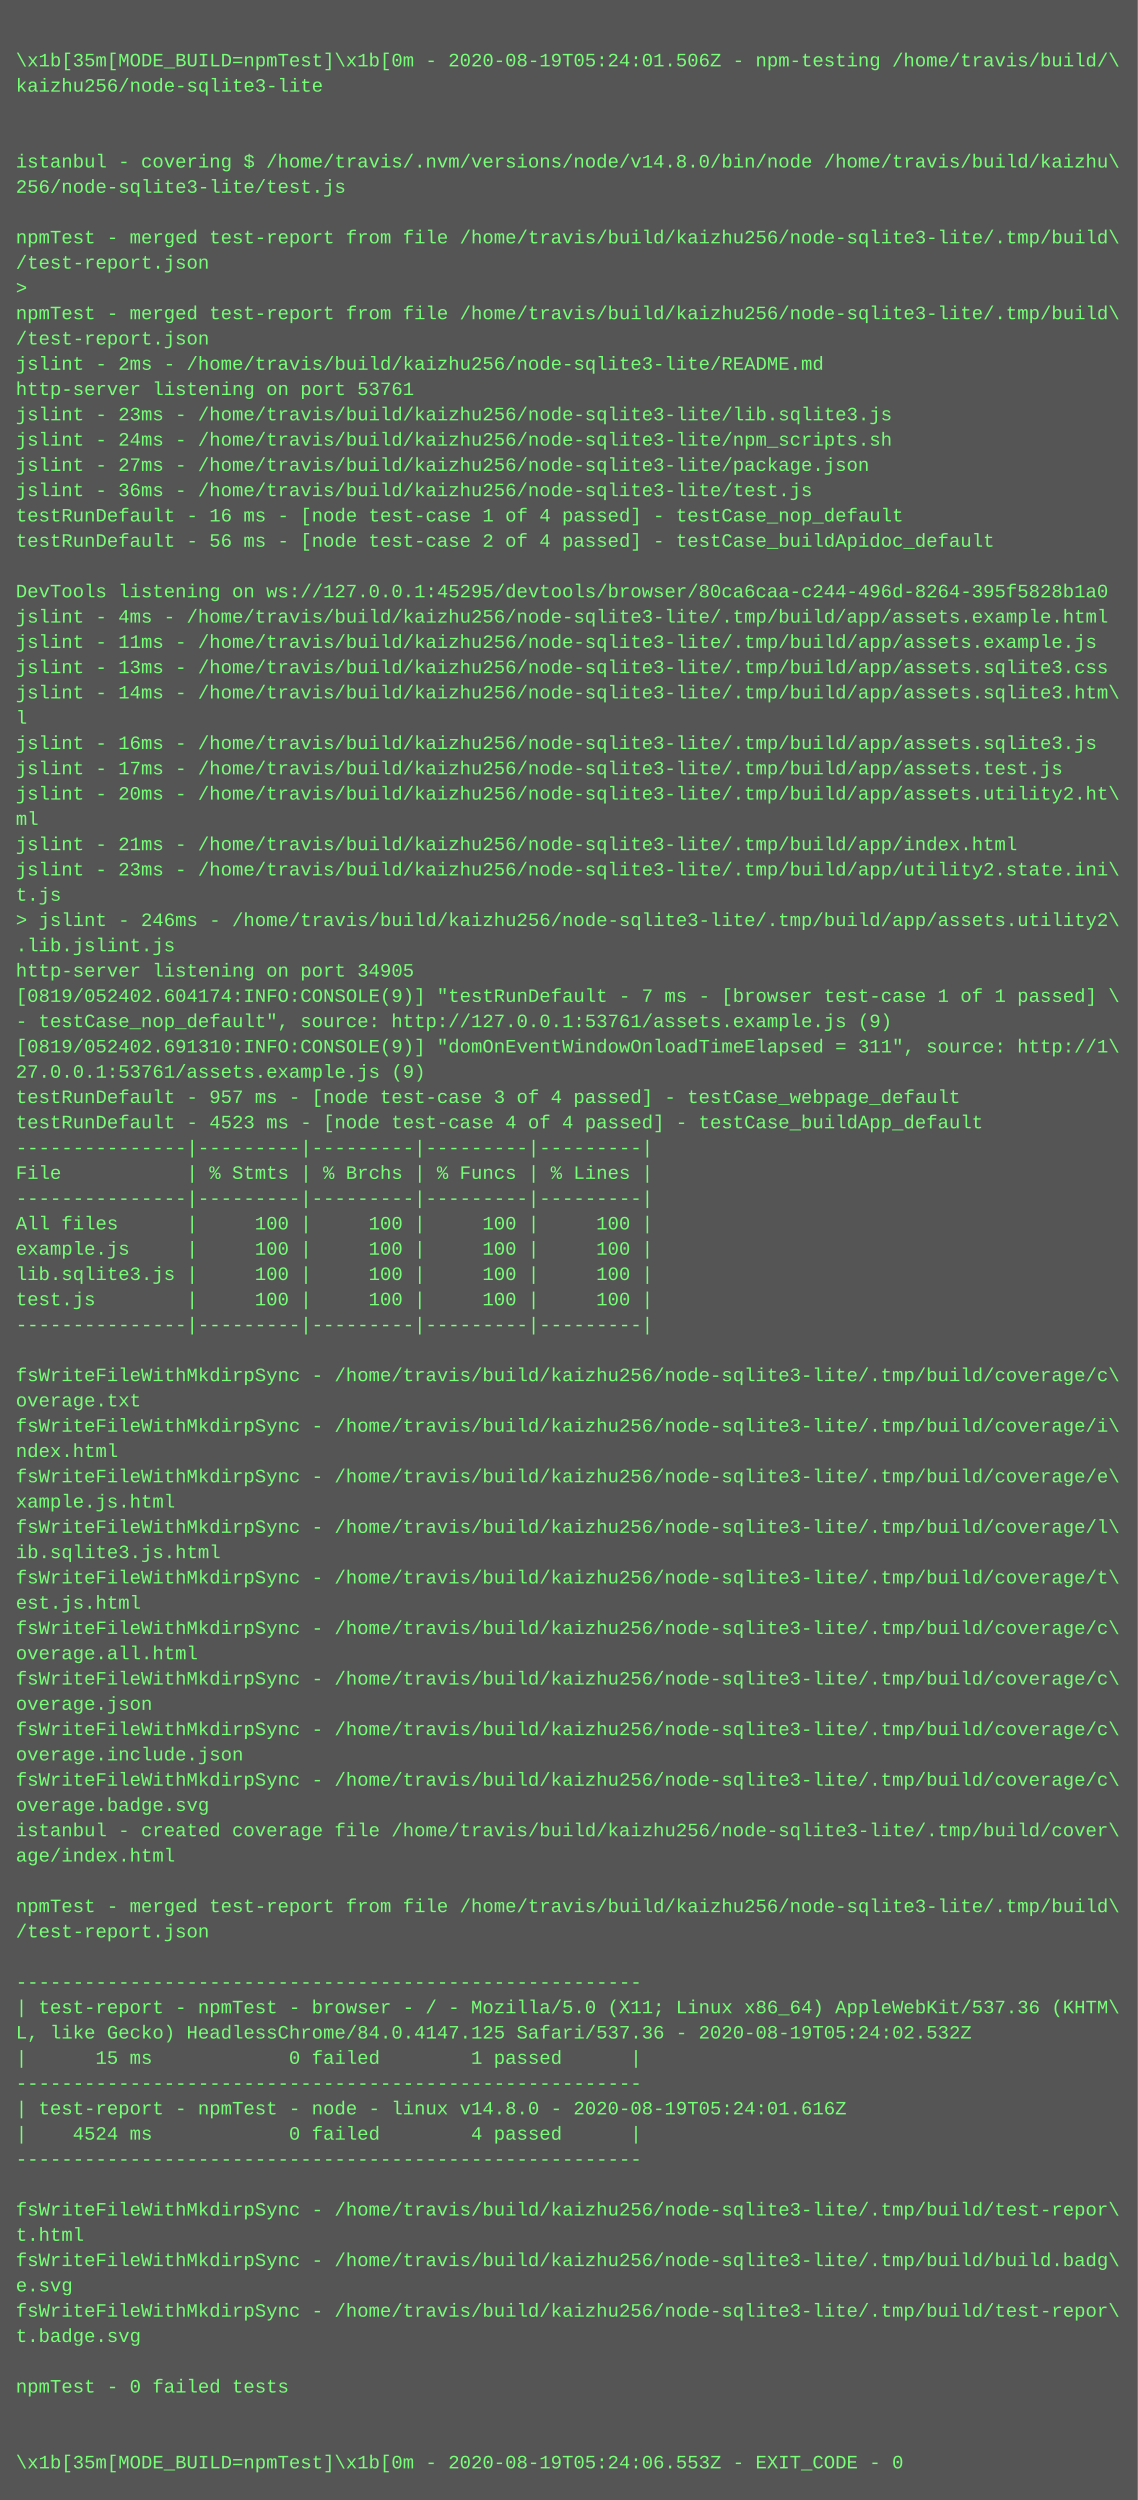
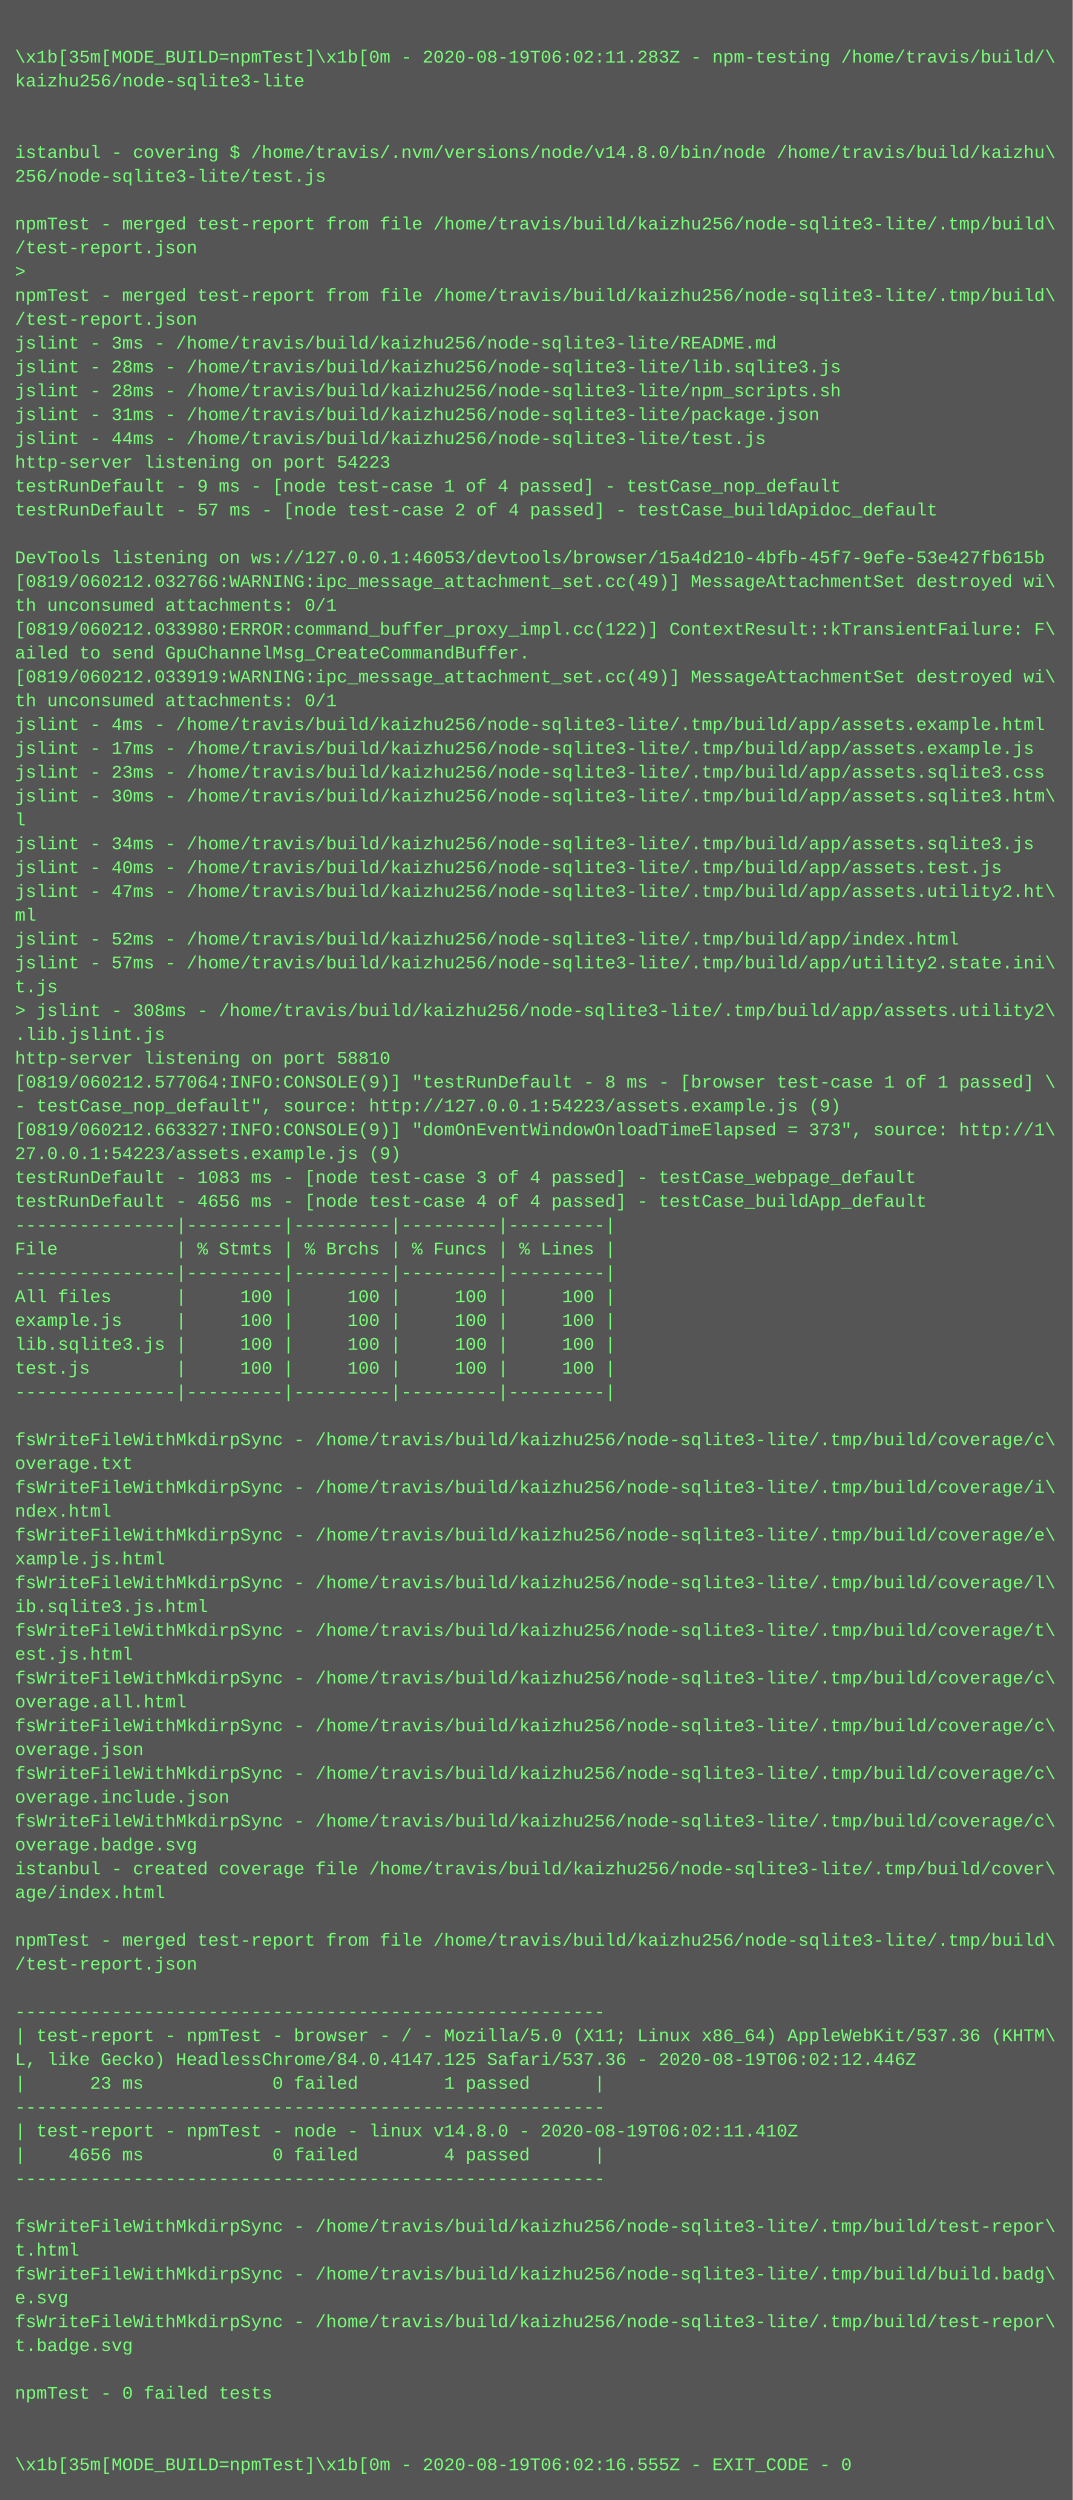
- <svg xmlns="http://www.w3.org/2000/svg" height="1582" width="720">
-   <rect height="1582" fill="#555" width="720" />
+ <svg xmlns="http://www.w3.org/2000/svg" height="1678" width="720">
+   <rect height="1678" fill="#555" width="720" />
  <text fill="#7f7" font-family="Courier New" font-size="12" xml:space="preserve">
    <tspan x="10" y="26" />
-     <tspan x="10" y="42">\x1b[35m[MODE_BUILD=npmTest]\x1b[0m - 2020-08-19T05:24:01.506Z - npm-testing /home/travis/build/\</tspan>
+     <tspan x="10" y="42">\x1b[35m[MODE_BUILD=npmTest]\x1b[0m - 2020-08-19T06:02:11.283Z - npm-testing /home/travis/build/\</tspan>
    <tspan x="10" y="58">kaizhu256/node-sqlite3-lite</tspan>
    <tspan x="10" y="74" />
    <tspan x="10" y="90" />
    <tspan x="10" y="106">istanbul - covering $ /home/travis/.nvm/versions/node/v14.8.0/bin/node /home/travis/build/kaizhu\</tspan>
    <tspan x="10" y="122">256/node-sqlite3-lite/test.js</tspan>
    <tspan x="10" y="138" />
    <tspan x="10" y="154">npmTest - merged test-report from file /home/travis/build/kaizhu256/node-sqlite3-lite/.tmp/build\</tspan>
    <tspan x="10" y="170">/test-report.json</tspan>
    <tspan x="10" y="186">&gt; </tspan>
    <tspan x="10" y="202">npmTest - merged test-report from file /home/travis/build/kaizhu256/node-sqlite3-lite/.tmp/build\</tspan>
    <tspan x="10" y="218">/test-report.json</tspan>
-     <tspan x="10" y="234">jslint - 2ms - /home/travis/build/kaizhu256/node-sqlite3-lite/README.md</tspan>
-     <tspan x="10" y="250">http-server listening on port 53761</tspan>
-     <tspan x="10" y="266">jslint - 23ms - /home/travis/build/kaizhu256/node-sqlite3-lite/lib.sqlite3.js</tspan>
-     <tspan x="10" y="282">jslint - 24ms - /home/travis/build/kaizhu256/node-sqlite3-lite/npm_scripts.sh</tspan>
-     <tspan x="10" y="298">jslint - 27ms - /home/travis/build/kaizhu256/node-sqlite3-lite/package.json</tspan>
-     <tspan x="10" y="314">jslint - 36ms - /home/travis/build/kaizhu256/node-sqlite3-lite/test.js</tspan>
-     <tspan x="10" y="330">testRunDefault - 16 ms - [node test-case 1 of 4 passed] - testCase_nop_default</tspan>
-     <tspan x="10" y="346">testRunDefault - 56 ms - [node test-case 2 of 4 passed] - testCase_buildApidoc_default</tspan>
+     <tspan x="10" y="234">jslint - 3ms - /home/travis/build/kaizhu256/node-sqlite3-lite/README.md</tspan>
+     <tspan x="10" y="250">jslint - 28ms - /home/travis/build/kaizhu256/node-sqlite3-lite/lib.sqlite3.js</tspan>
+     <tspan x="10" y="266">jslint - 28ms - /home/travis/build/kaizhu256/node-sqlite3-lite/npm_scripts.sh</tspan>
+     <tspan x="10" y="282">jslint - 31ms - /home/travis/build/kaizhu256/node-sqlite3-lite/package.json</tspan>
+     <tspan x="10" y="298">jslint - 44ms - /home/travis/build/kaizhu256/node-sqlite3-lite/test.js</tspan>
+     <tspan x="10" y="314">http-server listening on port 54223</tspan>
+     <tspan x="10" y="330">testRunDefault - 9 ms - [node test-case 1 of 4 passed] - testCase_nop_default</tspan>
+     <tspan x="10" y="346">testRunDefault - 57 ms - [node test-case 2 of 4 passed] - testCase_buildApidoc_default</tspan>
    <tspan x="10" y="362" />
-     <tspan x="10" y="378">DevTools listening on ws://127.0.0.1:45295/devtools/browser/80ca6caa-c244-496d-8264-395f5828b1a0</tspan>
-     <tspan x="10" y="394">jslint - 4ms - /home/travis/build/kaizhu256/node-sqlite3-lite/.tmp/build/app/assets.example.html</tspan>
-     <tspan x="10" y="410">jslint - 11ms - /home/travis/build/kaizhu256/node-sqlite3-lite/.tmp/build/app/assets.example.js</tspan>
-     <tspan x="10" y="426">jslint - 13ms - /home/travis/build/kaizhu256/node-sqlite3-lite/.tmp/build/app/assets.sqlite3.css</tspan>
-     <tspan x="10" y="442">jslint - 14ms - /home/travis/build/kaizhu256/node-sqlite3-lite/.tmp/build/app/assets.sqlite3.htm\</tspan>
-     <tspan x="10" y="458">l</tspan>
-     <tspan x="10" y="474">jslint - 16ms - /home/travis/build/kaizhu256/node-sqlite3-lite/.tmp/build/app/assets.sqlite3.js</tspan>
-     <tspan x="10" y="490">jslint - 17ms - /home/travis/build/kaizhu256/node-sqlite3-lite/.tmp/build/app/assets.test.js</tspan>
-     <tspan x="10" y="506">jslint - 20ms - /home/travis/build/kaizhu256/node-sqlite3-lite/.tmp/build/app/assets.utility2.ht\</tspan>
-     <tspan x="10" y="522">ml</tspan>
-     <tspan x="10" y="538">jslint - 21ms - /home/travis/build/kaizhu256/node-sqlite3-lite/.tmp/build/app/index.html</tspan>
-     <tspan x="10" y="554">jslint - 23ms - /home/travis/build/kaizhu256/node-sqlite3-lite/.tmp/build/app/utility2.state.ini\</tspan>
-     <tspan x="10" y="570">t.js</tspan>
-     <tspan x="10" y="586">&gt; jslint - 246ms - /home/travis/build/kaizhu256/node-sqlite3-lite/.tmp/build/app/assets.utility2\</tspan>
-     <tspan x="10" y="602">.lib.jslint.js</tspan>
-     <tspan x="10" y="618">http-server listening on port 34905</tspan>
-     <tspan x="10" y="634">[0819/052402.604174:INFO:CONSOLE(9)] "testRunDefault - 7 ms - [browser test-case 1 of 1 passed] \</tspan>
-     <tspan x="10" y="650">- testCase_nop_default", source: http://127.0.0.1:53761/assets.example.js (9)</tspan>
-     <tspan x="10" y="666">[0819/052402.691310:INFO:CONSOLE(9)] "domOnEventWindowOnloadTimeElapsed = 311", source: http://1\</tspan>
-     <tspan x="10" y="682">27.0.0.1:53761/assets.example.js (9)</tspan>
-     <tspan x="10" y="698">testRunDefault - 957 ms - [node test-case 3 of 4 passed] - testCase_webpage_default</tspan>
-     <tspan x="10" y="714">testRunDefault - 4523 ms - [node test-case 4 of 4 passed] - testCase_buildApp_default</tspan>
-     <tspan x="10" y="730">---------------|---------|---------|---------|---------|</tspan>
-     <tspan x="10" y="746">File           | % Stmts | % Brchs | % Funcs | % Lines |</tspan>
-     <tspan x="10" y="762">---------------|---------|---------|---------|---------|</tspan>
-     <tspan x="10" y="778">All files      |     100 |     100 |     100 |     100 |</tspan>
-     <tspan x="10" y="794">example.js     |     100 |     100 |     100 |     100 |</tspan>
-     <tspan x="10" y="810">lib.sqlite3.js |     100 |     100 |     100 |     100 |</tspan>
-     <tspan x="10" y="826">test.js        |     100 |     100 |     100 |     100 |</tspan>
-     <tspan x="10" y="842">---------------|---------|---------|---------|---------|</tspan>
-     <tspan x="10" y="858" />
-     <tspan x="10" y="874">fsWriteFileWithMkdirpSync - /home/travis/build/kaizhu256/node-sqlite3-lite/.tmp/build/coverage/c\</tspan>
-     <tspan x="10" y="890">overage.txt</tspan>
-     <tspan x="10" y="906">fsWriteFileWithMkdirpSync - /home/travis/build/kaizhu256/node-sqlite3-lite/.tmp/build/coverage/i\</tspan>
-     <tspan x="10" y="922">ndex.html</tspan>
-     <tspan x="10" y="938">fsWriteFileWithMkdirpSync - /home/travis/build/kaizhu256/node-sqlite3-lite/.tmp/build/coverage/e\</tspan>
-     <tspan x="10" y="954">xample.js.html</tspan>
-     <tspan x="10" y="970">fsWriteFileWithMkdirpSync - /home/travis/build/kaizhu256/node-sqlite3-lite/.tmp/build/coverage/l\</tspan>
-     <tspan x="10" y="986">ib.sqlite3.js.html</tspan>
-     <tspan x="10" y="1002">fsWriteFileWithMkdirpSync - /home/travis/build/kaizhu256/node-sqlite3-lite/.tmp/build/coverage/t\</tspan>
-     <tspan x="10" y="1018">est.js.html</tspan>
-     <tspan x="10" y="1034">fsWriteFileWithMkdirpSync - /home/travis/build/kaizhu256/node-sqlite3-lite/.tmp/build/coverage/c\</tspan>
-     <tspan x="10" y="1050">overage.all.html</tspan>
-     <tspan x="10" y="1066">fsWriteFileWithMkdirpSync - /home/travis/build/kaizhu256/node-sqlite3-lite/.tmp/build/coverage/c\</tspan>
-     <tspan x="10" y="1082">overage.json</tspan>
-     <tspan x="10" y="1098">fsWriteFileWithMkdirpSync - /home/travis/build/kaizhu256/node-sqlite3-lite/.tmp/build/coverage/c\</tspan>
-     <tspan x="10" y="1114">overage.include.json</tspan>
+     <tspan x="10" y="378">DevTools listening on ws://127.0.0.1:46053/devtools/browser/15a4d210-4bfb-45f7-9efe-53e427fb615b</tspan>
+     <tspan x="10" y="394">[0819/060212.032766:WARNING:ipc_message_attachment_set.cc(49)] MessageAttachmentSet destroyed wi\</tspan>
+     <tspan x="10" y="410">th unconsumed attachments: 0/1</tspan>
+     <tspan x="10" y="426">[0819/060212.033980:ERROR:command_buffer_proxy_impl.cc(122)] ContextResult::kTransientFailure: F\</tspan>
+     <tspan x="10" y="442">ailed to send GpuChannelMsg_CreateCommandBuffer.</tspan>
+     <tspan x="10" y="458">[0819/060212.033919:WARNING:ipc_message_attachment_set.cc(49)] MessageAttachmentSet destroyed wi\</tspan>
+     <tspan x="10" y="474">th unconsumed attachments: 0/1</tspan>
+     <tspan x="10" y="490">jslint - 4ms - /home/travis/build/kaizhu256/node-sqlite3-lite/.tmp/build/app/assets.example.html</tspan>
+     <tspan x="10" y="506">jslint - 17ms - /home/travis/build/kaizhu256/node-sqlite3-lite/.tmp/build/app/assets.example.js</tspan>
+     <tspan x="10" y="522">jslint - 23ms - /home/travis/build/kaizhu256/node-sqlite3-lite/.tmp/build/app/assets.sqlite3.css</tspan>
+     <tspan x="10" y="538">jslint - 30ms - /home/travis/build/kaizhu256/node-sqlite3-lite/.tmp/build/app/assets.sqlite3.htm\</tspan>
+     <tspan x="10" y="554">l</tspan>
+     <tspan x="10" y="570">jslint - 34ms - /home/travis/build/kaizhu256/node-sqlite3-lite/.tmp/build/app/assets.sqlite3.js</tspan>
+     <tspan x="10" y="586">jslint - 40ms - /home/travis/build/kaizhu256/node-sqlite3-lite/.tmp/build/app/assets.test.js</tspan>
+     <tspan x="10" y="602">jslint - 47ms - /home/travis/build/kaizhu256/node-sqlite3-lite/.tmp/build/app/assets.utility2.ht\</tspan>
+     <tspan x="10" y="618">ml</tspan>
+     <tspan x="10" y="634">jslint - 52ms - /home/travis/build/kaizhu256/node-sqlite3-lite/.tmp/build/app/index.html</tspan>
+     <tspan x="10" y="650">jslint - 57ms - /home/travis/build/kaizhu256/node-sqlite3-lite/.tmp/build/app/utility2.state.ini\</tspan>
+     <tspan x="10" y="666">t.js</tspan>
+     <tspan x="10" y="682">&gt; jslint - 308ms - /home/travis/build/kaizhu256/node-sqlite3-lite/.tmp/build/app/assets.utility2\</tspan>
+     <tspan x="10" y="698">.lib.jslint.js</tspan>
+     <tspan x="10" y="714">http-server listening on port 58810</tspan>
+     <tspan x="10" y="730">[0819/060212.577064:INFO:CONSOLE(9)] "testRunDefault - 8 ms - [browser test-case 1 of 1 passed] \</tspan>
+     <tspan x="10" y="746">- testCase_nop_default", source: http://127.0.0.1:54223/assets.example.js (9)</tspan>
+     <tspan x="10" y="762">[0819/060212.663327:INFO:CONSOLE(9)] "domOnEventWindowOnloadTimeElapsed = 373", source: http://1\</tspan>
+     <tspan x="10" y="778">27.0.0.1:54223/assets.example.js (9)</tspan>
+     <tspan x="10" y="794">testRunDefault - 1083 ms - [node test-case 3 of 4 passed] - testCase_webpage_default</tspan>
+     <tspan x="10" y="810">testRunDefault - 4656 ms - [node test-case 4 of 4 passed] - testCase_buildApp_default</tspan>
+     <tspan x="10" y="826">---------------|---------|---------|---------|---------|</tspan>
+     <tspan x="10" y="842">File           | % Stmts | % Brchs | % Funcs | % Lines |</tspan>
+     <tspan x="10" y="858">---------------|---------|---------|---------|---------|</tspan>
+     <tspan x="10" y="874">All files      |     100 |     100 |     100 |     100 |</tspan>
+     <tspan x="10" y="890">example.js     |     100 |     100 |     100 |     100 |</tspan>
+     <tspan x="10" y="906">lib.sqlite3.js |     100 |     100 |     100 |     100 |</tspan>
+     <tspan x="10" y="922">test.js        |     100 |     100 |     100 |     100 |</tspan>
+     <tspan x="10" y="938">---------------|---------|---------|---------|---------|</tspan>
+     <tspan x="10" y="954" />
+     <tspan x="10" y="970">fsWriteFileWithMkdirpSync - /home/travis/build/kaizhu256/node-sqlite3-lite/.tmp/build/coverage/c\</tspan>
+     <tspan x="10" y="986">overage.txt</tspan>
+     <tspan x="10" y="1002">fsWriteFileWithMkdirpSync - /home/travis/build/kaizhu256/node-sqlite3-lite/.tmp/build/coverage/i\</tspan>
+     <tspan x="10" y="1018">ndex.html</tspan>
+     <tspan x="10" y="1034">fsWriteFileWithMkdirpSync - /home/travis/build/kaizhu256/node-sqlite3-lite/.tmp/build/coverage/e\</tspan>
+     <tspan x="10" y="1050">xample.js.html</tspan>
+     <tspan x="10" y="1066">fsWriteFileWithMkdirpSync - /home/travis/build/kaizhu256/node-sqlite3-lite/.tmp/build/coverage/l\</tspan>
+     <tspan x="10" y="1082">ib.sqlite3.js.html</tspan>
+     <tspan x="10" y="1098">fsWriteFileWithMkdirpSync - /home/travis/build/kaizhu256/node-sqlite3-lite/.tmp/build/coverage/t\</tspan>
+     <tspan x="10" y="1114">est.js.html</tspan>
    <tspan x="10" y="1130">fsWriteFileWithMkdirpSync - /home/travis/build/kaizhu256/node-sqlite3-lite/.tmp/build/coverage/c\</tspan>
-     <tspan x="10" y="1146">overage.badge.svg</tspan>
-     <tspan x="10" y="1162">istanbul - created coverage file /home/travis/build/kaizhu256/node-sqlite3-lite/.tmp/build/cover\</tspan>
-     <tspan x="10" y="1178">age/index.html</tspan>
-     <tspan x="10" y="1194" />
-     <tspan x="10" y="1210">npmTest - merged test-report from file /home/travis/build/kaizhu256/node-sqlite3-lite/.tmp/build\</tspan>
-     <tspan x="10" y="1226">/test-report.json</tspan>
-     <tspan x="10" y="1242" />
-     <tspan x="10" y="1258">-------------------------------------------------------</tspan>
-     <tspan x="10" y="1274">| test-report - npmTest - browser - / - Mozilla/5.0 (X11; Linux x86_64) AppleWebKit/537.36 (KHTM\</tspan>
-     <tspan x="10" y="1290">L, like Gecko) HeadlessChrome/84.0.4147.125 Safari/537.36 - 2020-08-19T05:24:02.532Z</tspan>
-     <tspan x="10" y="1306">|      15 ms            0 failed        1 passed      |</tspan>
-     <tspan x="10" y="1322">-------------------------------------------------------</tspan>
-     <tspan x="10" y="1338">| test-report - npmTest - node - linux v14.8.0 - 2020-08-19T05:24:01.616Z</tspan>
-     <tspan x="10" y="1354">|    4524 ms            0 failed        4 passed      |</tspan>
-     <tspan x="10" y="1370">-------------------------------------------------------</tspan>
-     <tspan x="10" y="1386" />
-     <tspan x="10" y="1402">fsWriteFileWithMkdirpSync - /home/travis/build/kaizhu256/node-sqlite3-lite/.tmp/build/test-repor\</tspan>
-     <tspan x="10" y="1418">t.html</tspan>
-     <tspan x="10" y="1434">fsWriteFileWithMkdirpSync - /home/travis/build/kaizhu256/node-sqlite3-lite/.tmp/build/build.badg\</tspan>
-     <tspan x="10" y="1450">e.svg</tspan>
-     <tspan x="10" y="1466">fsWriteFileWithMkdirpSync - /home/travis/build/kaizhu256/node-sqlite3-lite/.tmp/build/test-repor\</tspan>
-     <tspan x="10" y="1482">t.badge.svg</tspan>
-     <tspan x="10" y="1498" />
-     <tspan x="10" y="1514">npmTest - 0 failed tests</tspan>
-     <tspan x="10" y="1530" />
-     <tspan x="10" y="1546" />
-     <tspan x="10" y="1562">\x1b[35m[MODE_BUILD=npmTest]\x1b[0m - 2020-08-19T05:24:06.553Z - EXIT_CODE - 0</tspan>
+     <tspan x="10" y="1146">overage.all.html</tspan>
+     <tspan x="10" y="1162">fsWriteFileWithMkdirpSync - /home/travis/build/kaizhu256/node-sqlite3-lite/.tmp/build/coverage/c\</tspan>
+     <tspan x="10" y="1178">overage.json</tspan>
+     <tspan x="10" y="1194">fsWriteFileWithMkdirpSync - /home/travis/build/kaizhu256/node-sqlite3-lite/.tmp/build/coverage/c\</tspan>
+     <tspan x="10" y="1210">overage.include.json</tspan>
+     <tspan x="10" y="1226">fsWriteFileWithMkdirpSync - /home/travis/build/kaizhu256/node-sqlite3-lite/.tmp/build/coverage/c\</tspan>
+     <tspan x="10" y="1242">overage.badge.svg</tspan>
+     <tspan x="10" y="1258">istanbul - created coverage file /home/travis/build/kaizhu256/node-sqlite3-lite/.tmp/build/cover\</tspan>
+     <tspan x="10" y="1274">age/index.html</tspan>
+     <tspan x="10" y="1290" />
+     <tspan x="10" y="1306">npmTest - merged test-report from file /home/travis/build/kaizhu256/node-sqlite3-lite/.tmp/build\</tspan>
+     <tspan x="10" y="1322">/test-report.json</tspan>
+     <tspan x="10" y="1338" />
+     <tspan x="10" y="1354">-------------------------------------------------------</tspan>
+     <tspan x="10" y="1370">| test-report - npmTest - browser - / - Mozilla/5.0 (X11; Linux x86_64) AppleWebKit/537.36 (KHTM\</tspan>
+     <tspan x="10" y="1386">L, like Gecko) HeadlessChrome/84.0.4147.125 Safari/537.36 - 2020-08-19T06:02:12.446Z</tspan>
+     <tspan x="10" y="1402">|      23 ms            0 failed        1 passed      |</tspan>
+     <tspan x="10" y="1418">-------------------------------------------------------</tspan>
+     <tspan x="10" y="1434">| test-report - npmTest - node - linux v14.8.0 - 2020-08-19T06:02:11.410Z</tspan>
+     <tspan x="10" y="1450">|    4656 ms            0 failed        4 passed      |</tspan>
+     <tspan x="10" y="1466">-------------------------------------------------------</tspan>
+     <tspan x="10" y="1482" />
+     <tspan x="10" y="1498">fsWriteFileWithMkdirpSync - /home/travis/build/kaizhu256/node-sqlite3-lite/.tmp/build/test-repor\</tspan>
+     <tspan x="10" y="1514">t.html</tspan>
+     <tspan x="10" y="1530">fsWriteFileWithMkdirpSync - /home/travis/build/kaizhu256/node-sqlite3-lite/.tmp/build/build.badg\</tspan>
+     <tspan x="10" y="1546">e.svg</tspan>
+     <tspan x="10" y="1562">fsWriteFileWithMkdirpSync - /home/travis/build/kaizhu256/node-sqlite3-lite/.tmp/build/test-repor\</tspan>
+     <tspan x="10" y="1578">t.badge.svg</tspan>
+     <tspan x="10" y="1594" />
+     <tspan x="10" y="1610">npmTest - 0 failed tests</tspan>
+     <tspan x="10" y="1626" />
+     <tspan x="10" y="1642" />
+     <tspan x="10" y="1658">\x1b[35m[MODE_BUILD=npmTest]\x1b[0m - 2020-08-19T06:02:16.555Z - EXIT_CODE - 0</tspan>
  </text>
</svg>
